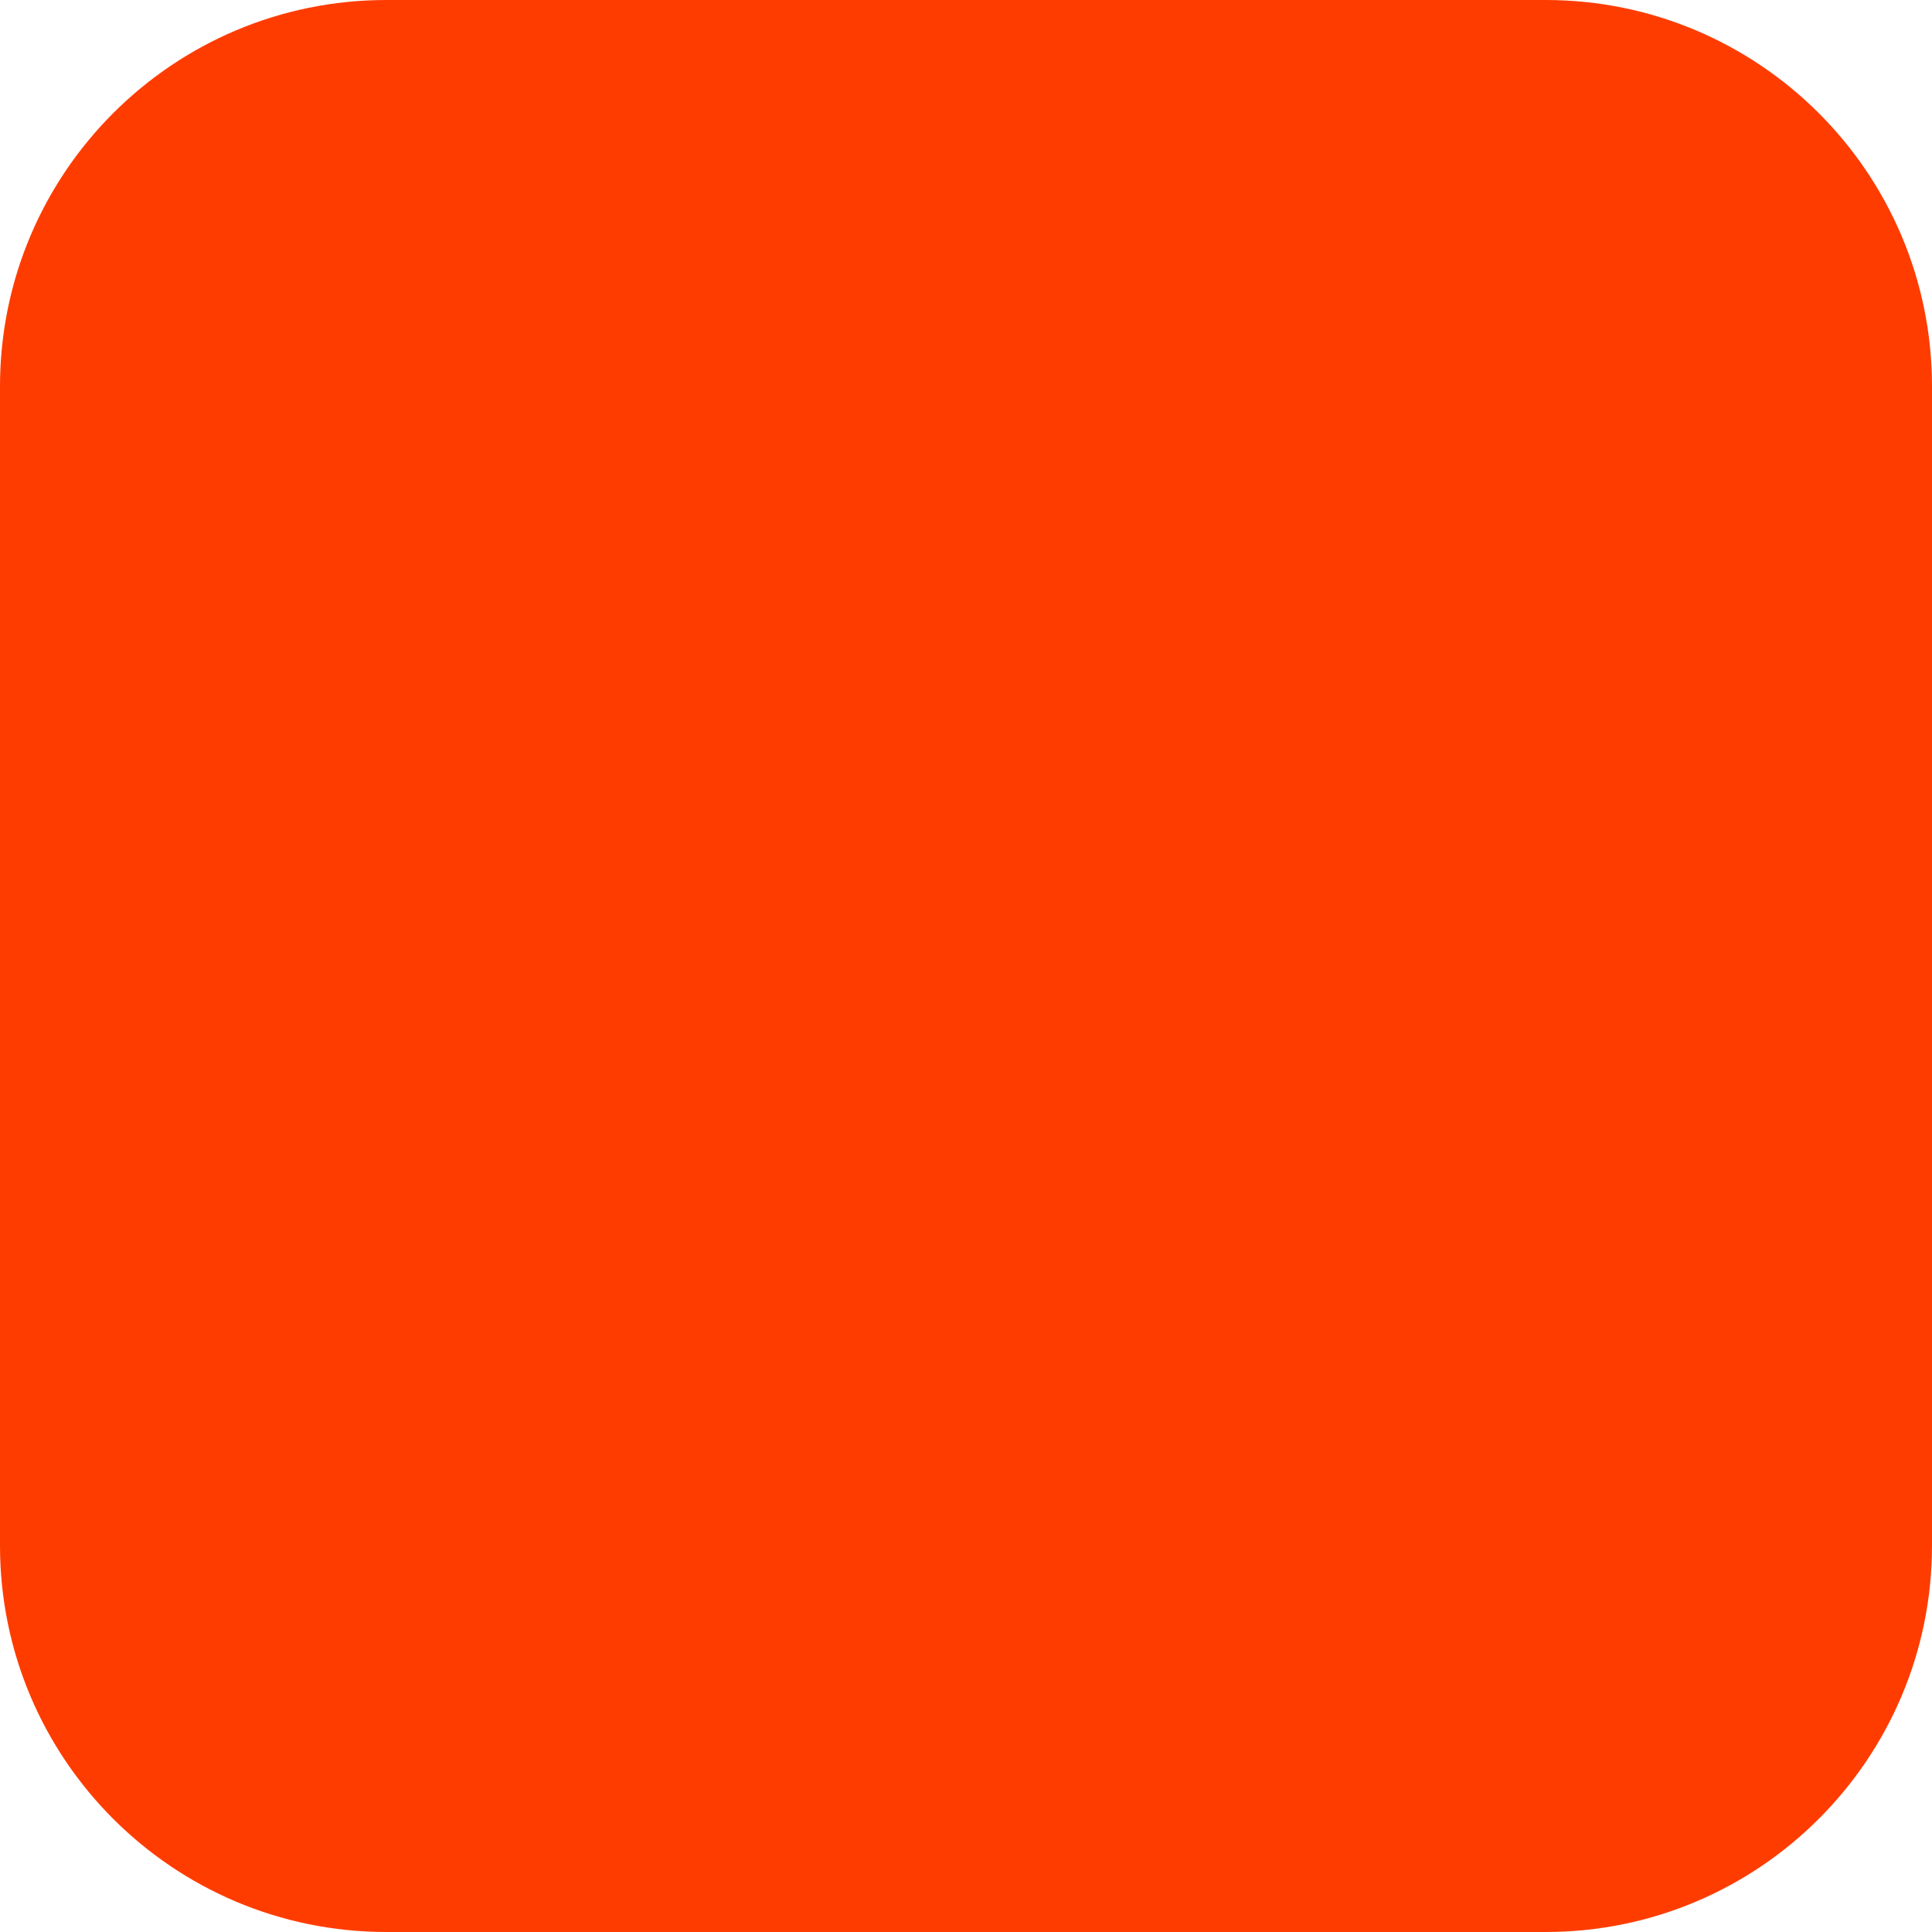
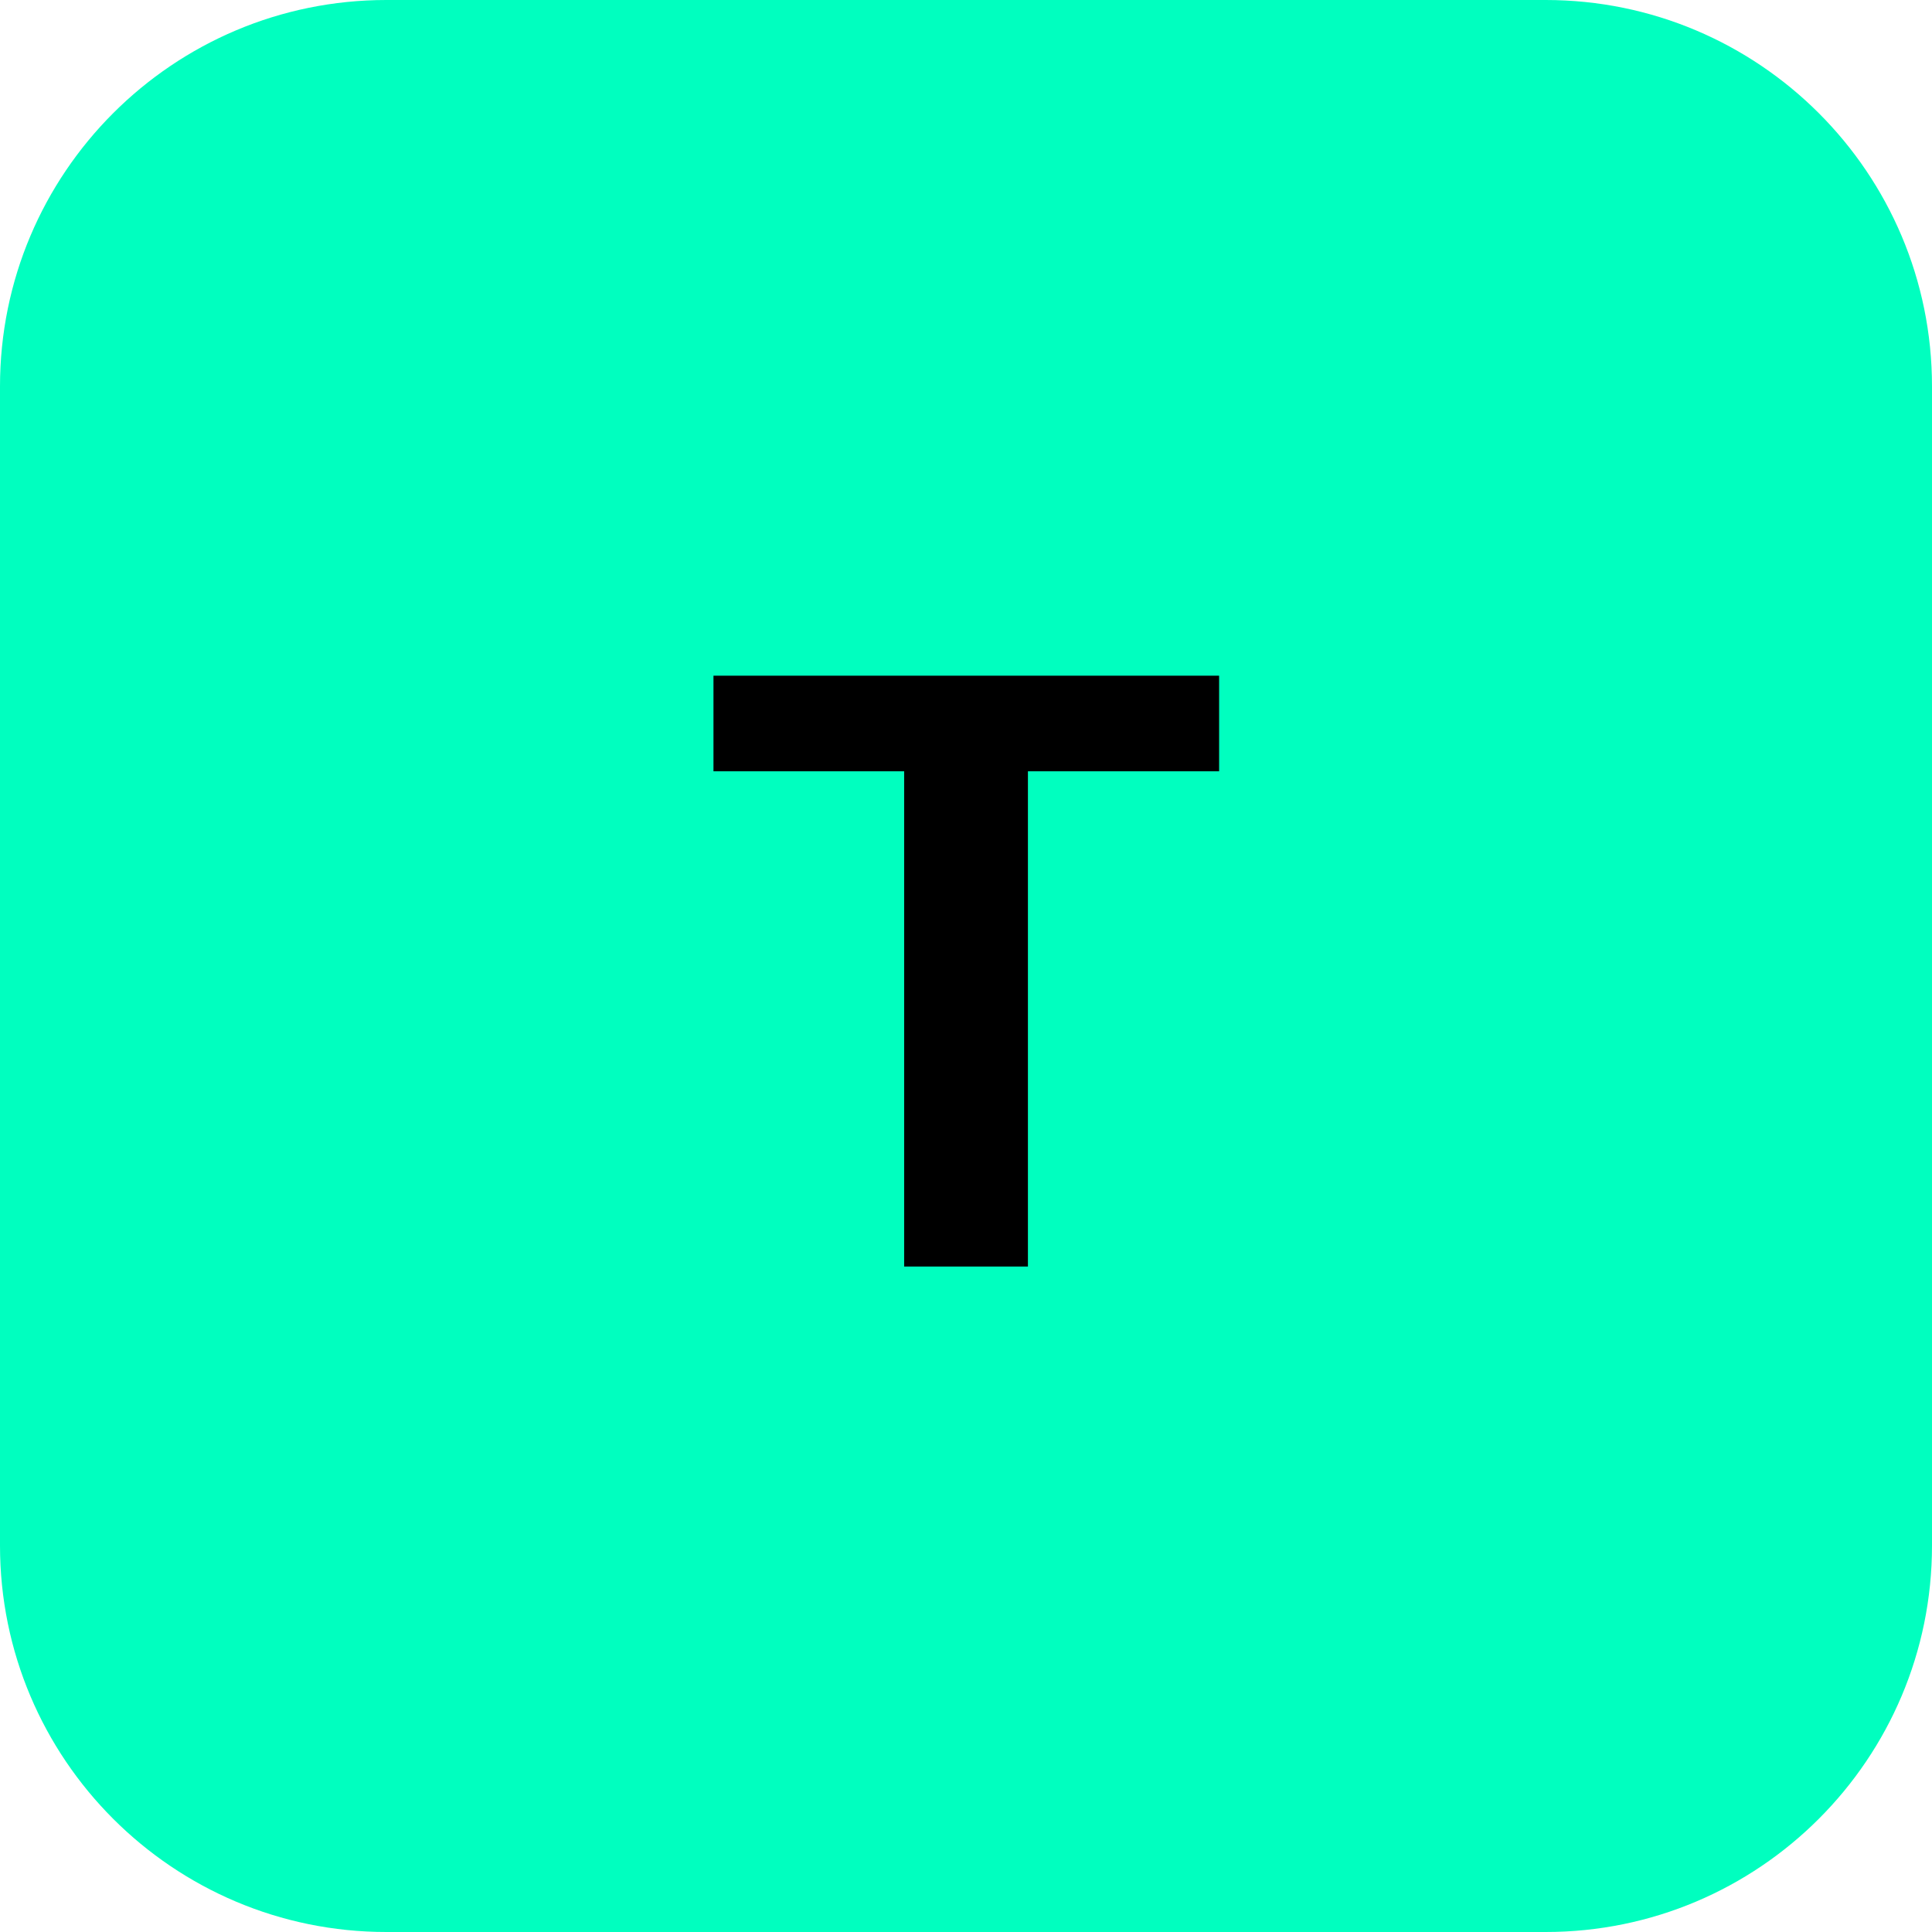
<svg xmlns="http://www.w3.org/2000/svg" width="180" height="180" viewBox="0 0 180 180" fill="none">
-   <rect width="180" height="180" rx="36" fill="#FF3C00" />
+   <rect width="180" height="180" rx="36" fill="#00FFBF" />
+   <text x="90" y="118" font-family="Arial, sans-serif" font-weight="bold" font-size="80" fill="#000000" text-anchor="middle">T</text>
</svg>
